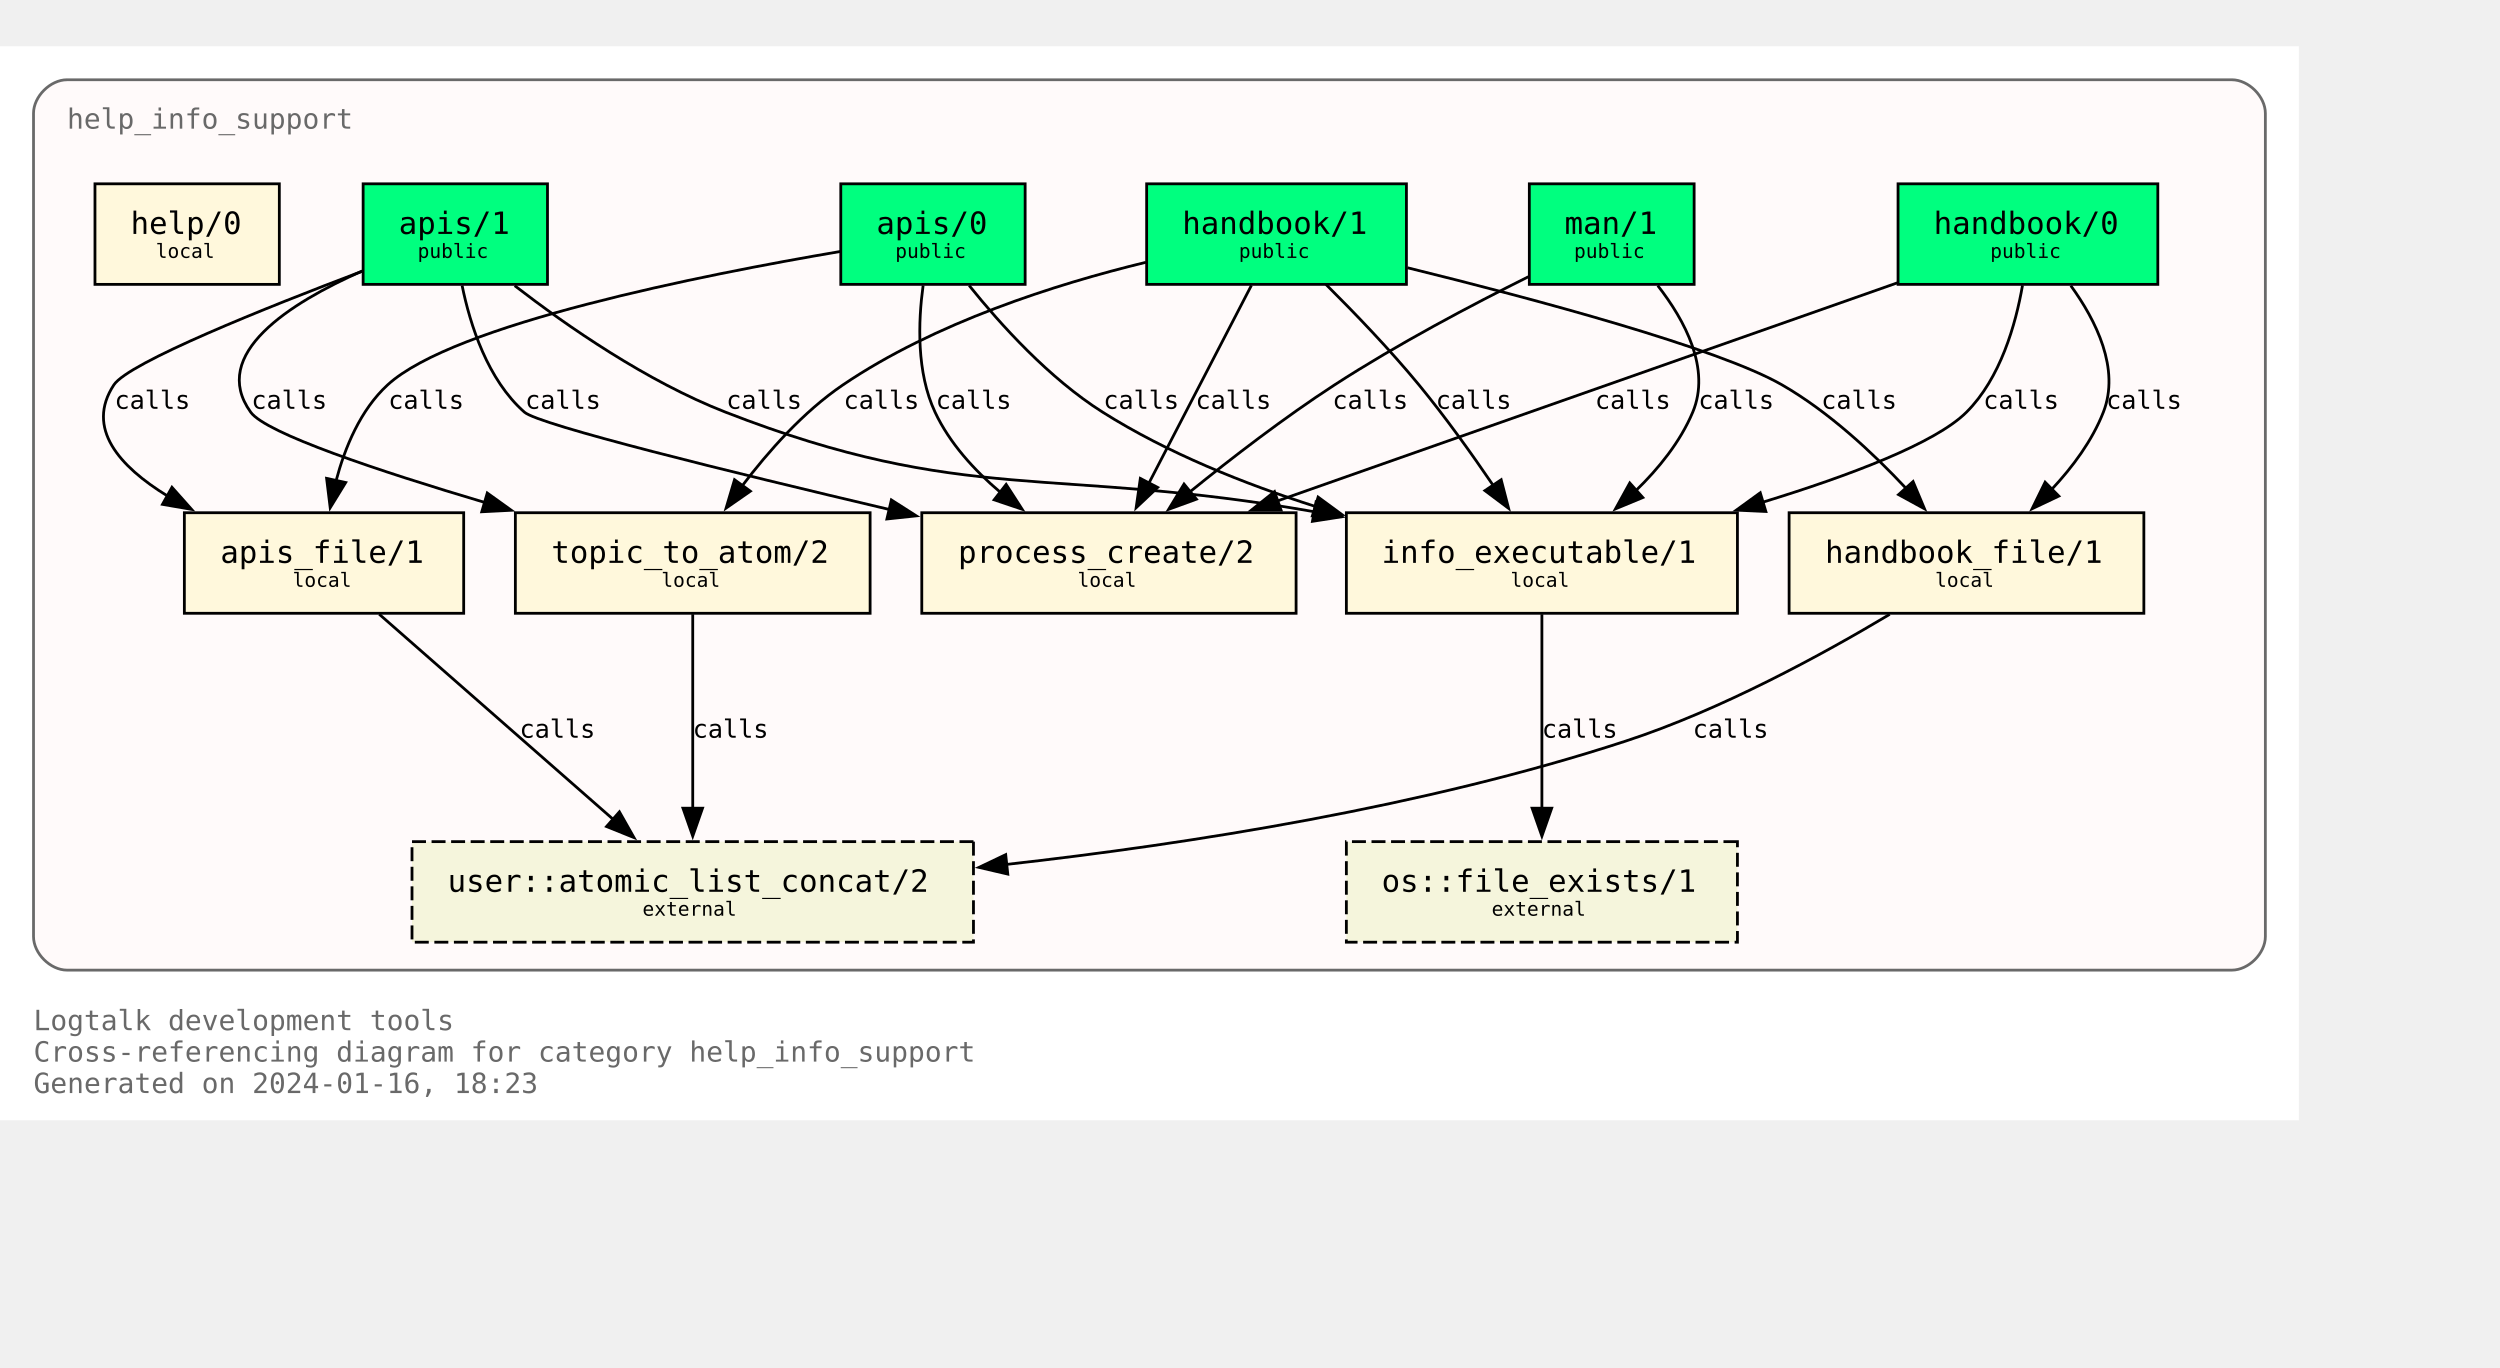
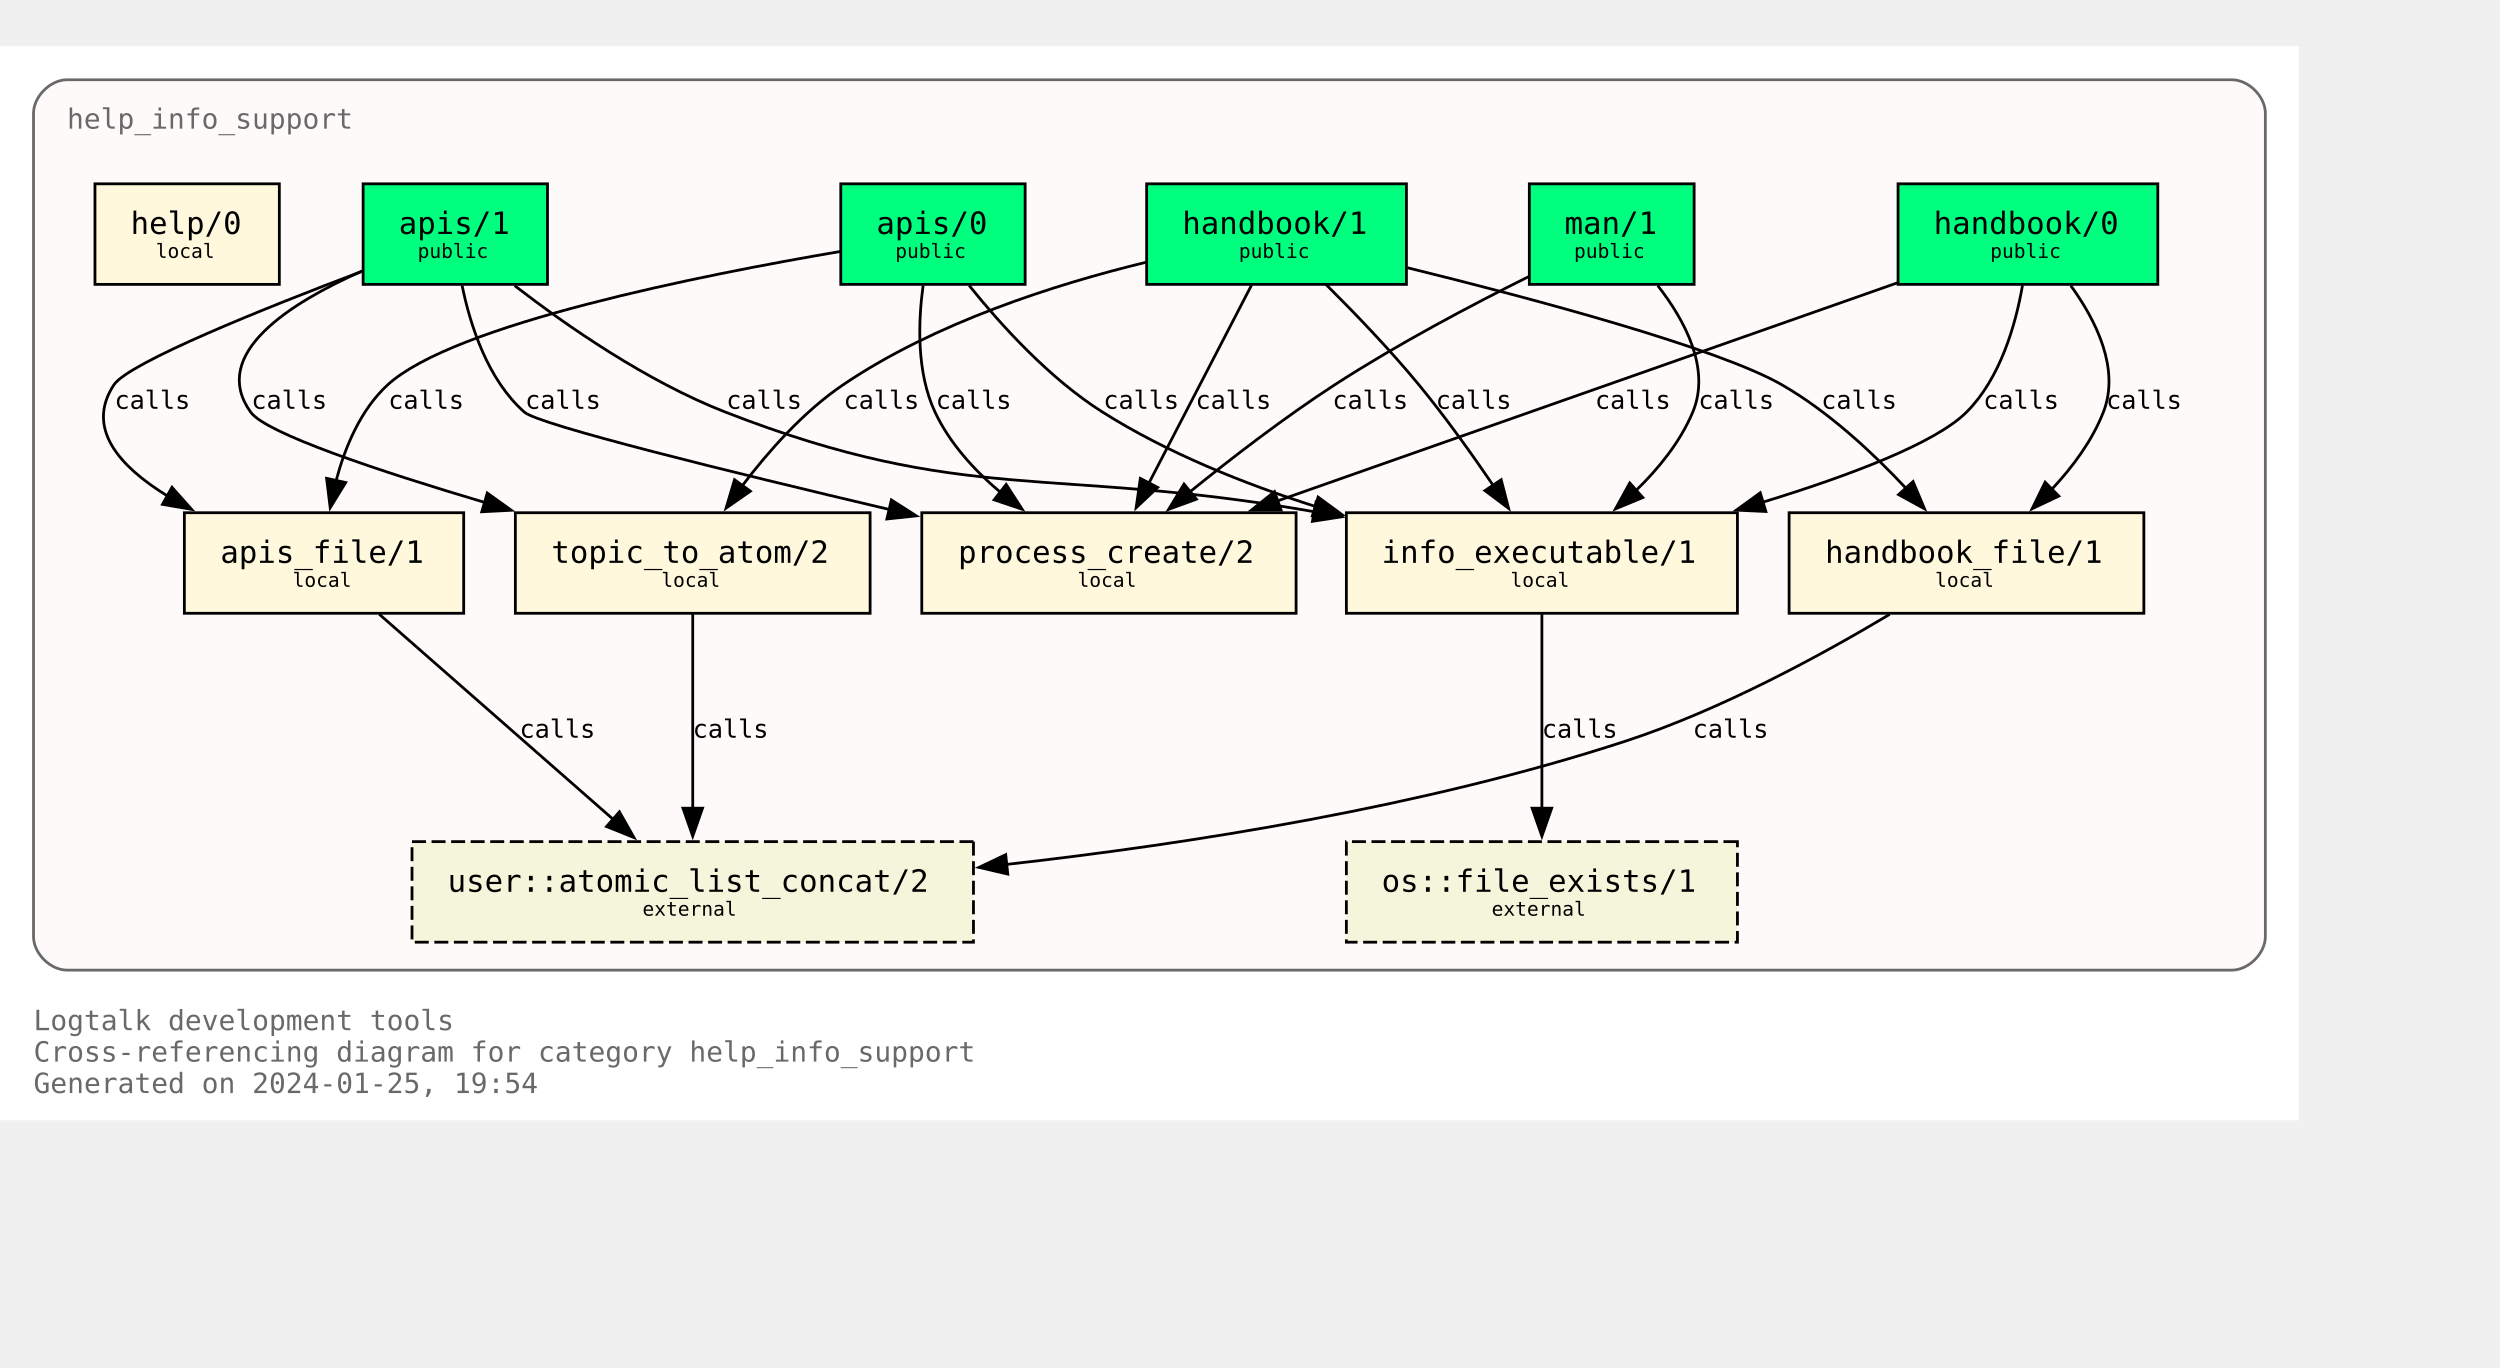
<svg xmlns="http://www.w3.org/2000/svg" xmlns:xlink="http://www.w3.org/1999/xlink" width="967pt" height="529pt" viewBox="72.00 72.00 895.00 456.50">
  <g id="graph0" class="graph" transform="scale(1 1) rotate(0) translate(76 452.5)">
    <polygon fill="white" stroke="none" points="-4,4 -4,-380.5 819,-380.5 819,4 -4,4" />
    <text text-anchor="start" x="8" y="-28.25" font-family="Monospace" font-size="10.00" fill="dimgray">Logtalk development tools</text>
    <text text-anchor="start" x="8" y="-17" font-family="Monospace" font-size="10.00" fill="dimgray">Cross-referencing diagram for category help_info_support</text>
-     <text text-anchor="start" x="8" y="-5.75" font-family="Monospace" font-size="10.00" fill="dimgray">Generated on 2024-01-16, 18:23</text>
+     <text text-anchor="start" x="8" y="-5.75" font-family="Monospace" font-size="10.00" fill="dimgray">Generated on 2024-01-25, 19:54</text>
    <g id="clust1" class="cluster">
      <g id="a_clust1">
        <a xlink:title="help_info_support">
          <path fill="snow" stroke="dimgray" d="M20,-49.75C20,-49.75 795,-49.75 795,-49.75 801,-49.75 807,-55.75 807,-61.75 807,-61.75 807,-356.5 807,-356.5 807,-362.5 801,-368.5 795,-368.5 795,-368.5 20,-368.5 20,-368.5 14,-368.5 8,-362.5 8,-356.5 8,-356.5 8,-61.75 8,-61.75 8,-55.75 14,-49.75 20,-49.75" />
          <g id="a_clust1_0">
-             <a xlink:href="https://github.com/LogtalkDotOrg/logtalk3/tree/10b069f6686056be78c16f819fd591b819998581/tools/help/help_info_support.lgt" xlink:title="https://github.com/LogtalkDotOrg/logtalk3/tree/10b069f6686056be78c16f819fd591b819998581/tools/help/help_info_support.lgt">
+             <a xlink:href="https://github.com/LogtalkDotOrg/logtalk3/tree/9992716d05472f4882940825804ad0124c5bd6f0/tools/help/help_info_support.lgt" xlink:title="https://github.com/LogtalkDotOrg/logtalk3/tree/9992716d05472f4882940825804ad0124c5bd6f0/tools/help/help_info_support.lgt">
              <text text-anchor="start" x="20" y="-351" font-family="Monospace" font-size="10.00" fill="dimgray">help_info_support</text>
            </a>
          </g>
        </a>
      </g>
    </g>
    <g id="node1" class="node">
      <g id="a_node1">
-         <a xlink:href="https://github.com/LogtalkDotOrg/logtalk3/tree/10b069f6686056be78c16f819fd591b819998581/tools/help/help_info_support.lgt#L32" xlink:title="https://github.com/LogtalkDotOrg/logtalk3/tree/10b069f6686056be78c16f819fd591b819998581/tools/help/help_info_support.lgt#L32">
+         <a xlink:href="https://github.com/LogtalkDotOrg/logtalk3/tree/9992716d05472f4882940825804ad0124c5bd6f0/tools/help/help_info_support.lgt#L32" xlink:title="https://github.com/LogtalkDotOrg/logtalk3/tree/9992716d05472f4882940825804ad0124c5bd6f0/tools/help/help_info_support.lgt#L32">
          <polygon fill="springgreen" stroke="black" points="768.5,-331.25 675.5,-331.25 675.5,-295.25 768.5,-295.25 768.5,-331.25" />
          <text text-anchor="start" x="683.38" y="-314.07" font-family="Monospace" font-size="9.00"> </text>
          <text text-anchor="start" x="688.25" y="-313.3" font-family="Monospace" font-size="11.00">handbook/0</text>
          <text text-anchor="start" x="755.38" y="-314.07" font-family="Monospace" font-size="9.00"> </text>
          <text text-anchor="start" x="683.38" y="-303.2" font-family="Monospace" font-size="9.00"> </text>
          <text text-anchor="start" x="708.5" y="-304.73" font-family="Monospace" font-size="7.00">public</text>
          <text text-anchor="start" x="755.38" y="-303.2" font-family="Monospace" font-size="9.00"> </text>
        </a>
      </g>
    </g>
    <g id="node8" class="node">
      <g id="a_node8">
-         <a xlink:href="https://github.com/LogtalkDotOrg/logtalk3/tree/10b069f6686056be78c16f819fd591b819998581/tools/help/help_info_support.lgt#L120" xlink:title="https://github.com/LogtalkDotOrg/logtalk3/tree/10b069f6686056be78c16f819fd591b819998581/tools/help/help_info_support.lgt#L120">
+         <a xlink:href="https://github.com/LogtalkDotOrg/logtalk3/tree/9992716d05472f4882940825804ad0124c5bd6f0/tools/help/help_info_support.lgt#L120" xlink:title="https://github.com/LogtalkDotOrg/logtalk3/tree/9992716d05472f4882940825804ad0124c5bd6f0/tools/help/help_info_support.lgt#L120">
          <polygon fill="cornsilk" stroke="black" points="618,-213.5 478,-213.5 478,-177.5 618,-177.5 618,-213.5" />
          <text text-anchor="start" x="485.88" y="-196.32" font-family="Monospace" font-size="9.00"> </text>
          <text text-anchor="start" x="490.62" y="-195.55" font-family="Monospace" font-size="11.00">info_executable/1</text>
          <text text-anchor="start" x="604.88" y="-196.32" font-family="Monospace" font-size="9.00"> </text>
          <text text-anchor="start" x="485.88" y="-185.45" font-family="Monospace" font-size="9.00"> </text>
          <text text-anchor="start" x="536.75" y="-186.97" font-family="Monospace" font-size="7.00">local</text>
          <text text-anchor="start" x="604.88" y="-185.45" font-family="Monospace" font-size="9.00"> </text>
        </a>
      </g>
    </g>
    <g id="edge1" class="edge">
      <g id="a_edge1">
-         <a xlink:href="https://github.com/LogtalkDotOrg/logtalk3/tree/10b069f6686056be78c16f819fd591b819998581/tools/help/help_info_support.lgt#L83" xlink:title="calls">
+         <a xlink:href="https://github.com/LogtalkDotOrg/logtalk3/tree/9992716d05472f4882940825804ad0124c5bd6f0/tools/help/help_info_support.lgt#L83" xlink:title="calls">
          <path fill="none" stroke="black" d="M720.06,-294.9C717.63,-280.92 712.17,-261.65 700,-249.5 688.85,-238.37 658.06,-226.77 627.08,-217.27" />
          <polygon fill="black" stroke="black" points="628.18,-213.94 617.59,-214.43 626.17,-220.65 628.18,-213.94" />
        </a>
      </g>
      <g id="a_edge1-label">
-         <a xlink:href="https://github.com/LogtalkDotOrg/logtalk3/tree/10b069f6686056be78c16f819fd591b819998581/tools/help/help_info_support.lgt#L83" xlink:title="https://github.com/LogtalkDotOrg/logtalk3/tree/10b069f6686056be78c16f819fd591b819998581/tools/help/help_info_support.lgt#L83">
+         <a xlink:href="https://github.com/LogtalkDotOrg/logtalk3/tree/9992716d05472f4882940825804ad0124c5bd6f0/tools/help/help_info_support.lgt#L83" xlink:title="https://github.com/LogtalkDotOrg/logtalk3/tree/9992716d05472f4882940825804ad0124c5bd6f0/tools/help/help_info_support.lgt#L83">
          <text text-anchor="start" x="706" y="-250.7" font-family="Monospace" font-size="9.00">calls</text>
        </a>
      </g>
    </g>
    <g id="node9" class="node">
      <g id="a_node9">
-         <a xlink:href="https://github.com/LogtalkDotOrg/logtalk3/tree/10b069f6686056be78c16f819fd591b819998581/tools/help/help_info_support.lgt#L133" xlink:title="https://github.com/LogtalkDotOrg/logtalk3/tree/10b069f6686056be78c16f819fd591b819998581/tools/help/help_info_support.lgt#L133">
+         <a xlink:href="https://github.com/LogtalkDotOrg/logtalk3/tree/9992716d05472f4882940825804ad0124c5bd6f0/tools/help/help_info_support.lgt#L133" xlink:title="https://github.com/LogtalkDotOrg/logtalk3/tree/9992716d05472f4882940825804ad0124c5bd6f0/tools/help/help_info_support.lgt#L133">
          <polygon fill="cornsilk" stroke="black" points="763.5,-213.5 636.5,-213.5 636.5,-177.5 763.5,-177.5 763.5,-213.5" />
          <text text-anchor="start" x="644.38" y="-196.32" font-family="Monospace" font-size="9.00"> </text>
          <text text-anchor="start" x="649.38" y="-195.55" font-family="Monospace" font-size="11.00">handbook_file/1</text>
          <text text-anchor="start" x="750.38" y="-196.32" font-family="Monospace" font-size="9.00"> </text>
          <text text-anchor="start" x="644.38" y="-185.45" font-family="Monospace" font-size="9.00"> </text>
          <text text-anchor="start" x="688.75" y="-186.97" font-family="Monospace" font-size="7.00">local</text>
          <text text-anchor="start" x="750.38" y="-185.45" font-family="Monospace" font-size="9.00"> </text>
        </a>
      </g>
    </g>
    <g id="edge2" class="edge">
      <g id="a_edge2">
-         <a xlink:href="https://github.com/LogtalkDotOrg/logtalk3/tree/10b069f6686056be78c16f819fd591b819998581/tools/help/help_info_support.lgt#L83" xlink:title="calls">
+         <a xlink:href="https://github.com/LogtalkDotOrg/logtalk3/tree/9992716d05472f4882940825804ad0124c5bd6f0/tools/help/help_info_support.lgt#L83" xlink:title="calls">
          <path fill="none" stroke="black" d="M737.34,-294.8C746.41,-282.28 755.05,-264.96 749,-249.5 745.01,-239.3 738.03,-229.89 730.57,-221.92" />
          <polygon fill="black" stroke="black" points="733.06,-219.46 723.49,-214.92 728.15,-224.44 733.06,-219.46" />
        </a>
      </g>
      <g id="a_edge2-label">
-         <a xlink:href="https://github.com/LogtalkDotOrg/logtalk3/tree/10b069f6686056be78c16f819fd591b819998581/tools/help/help_info_support.lgt#L83" xlink:title="https://github.com/LogtalkDotOrg/logtalk3/tree/10b069f6686056be78c16f819fd591b819998581/tools/help/help_info_support.lgt#L83">
+         <a xlink:href="https://github.com/LogtalkDotOrg/logtalk3/tree/9992716d05472f4882940825804ad0124c5bd6f0/tools/help/help_info_support.lgt#L83" xlink:title="https://github.com/LogtalkDotOrg/logtalk3/tree/9992716d05472f4882940825804ad0124c5bd6f0/tools/help/help_info_support.lgt#L83">
          <text text-anchor="start" x="750" y="-250.7" font-family="Monospace" font-size="9.00">calls</text>
        </a>
      </g>
    </g>
    <g id="node11" class="node">
      <g id="a_node11">
-         <a xlink:href="https://github.com/LogtalkDotOrg/logtalk3/tree/10b069f6686056be78c16f819fd591b819998581/tools/help/help_info_support.lgt#L177" xlink:title="https://github.com/LogtalkDotOrg/logtalk3/tree/10b069f6686056be78c16f819fd591b819998581/tools/help/help_info_support.lgt#L177">
+         <a xlink:href="https://github.com/LogtalkDotOrg/logtalk3/tree/9992716d05472f4882940825804ad0124c5bd6f0/tools/help/help_info_support.lgt#L177" xlink:title="https://github.com/LogtalkDotOrg/logtalk3/tree/9992716d05472f4882940825804ad0124c5bd6f0/tools/help/help_info_support.lgt#L177">
          <polygon fill="cornsilk" stroke="black" points="460,-213.5 326,-213.5 326,-177.5 460,-177.5 460,-213.5" />
          <text text-anchor="start" x="333.88" y="-196.32" font-family="Monospace" font-size="9.00"> </text>
          <text text-anchor="start" x="339" y="-195.55" font-family="Monospace" font-size="11.00">process_create/2</text>
          <text text-anchor="start" x="446.88" y="-196.32" font-family="Monospace" font-size="9.00"> </text>
          <text text-anchor="start" x="333.88" y="-185.45" font-family="Monospace" font-size="9.00"> </text>
          <text text-anchor="start" x="381.75" y="-186.97" font-family="Monospace" font-size="7.00">local</text>
          <text text-anchor="start" x="446.88" y="-185.45" font-family="Monospace" font-size="9.00"> </text>
        </a>
      </g>
    </g>
    <g id="edge3" class="edge">
      <g id="a_edge3">
-         <a xlink:href="https://github.com/LogtalkDotOrg/logtalk3/tree/10b069f6686056be78c16f819fd591b819998581/tools/help/help_info_support.lgt#L83" xlink:title="calls">
+         <a xlink:href="https://github.com/LogtalkDotOrg/logtalk3/tree/9992716d05472f4882940825804ad0124c5bd6f0/tools/help/help_info_support.lgt#L83" xlink:title="calls">
          <path fill="none" stroke="black" d="M675.21,-295.79C616.94,-275.29 517.27,-240.22 453.31,-217.72" />
          <polygon fill="black" stroke="black" points="454.61,-214.46 444.01,-214.45 452.28,-221.07 454.61,-214.46" />
        </a>
      </g>
      <g id="a_edge3-label">
-         <a xlink:href="https://github.com/LogtalkDotOrg/logtalk3/tree/10b069f6686056be78c16f819fd591b819998581/tools/help/help_info_support.lgt#L83" xlink:title="https://github.com/LogtalkDotOrg/logtalk3/tree/10b069f6686056be78c16f819fd591b819998581/tools/help/help_info_support.lgt#L83">
+         <a xlink:href="https://github.com/LogtalkDotOrg/logtalk3/tree/9992716d05472f4882940825804ad0124c5bd6f0/tools/help/help_info_support.lgt#L83" xlink:title="https://github.com/LogtalkDotOrg/logtalk3/tree/9992716d05472f4882940825804ad0124c5bd6f0/tools/help/help_info_support.lgt#L83">
          <text text-anchor="start" x="567" y="-250.7" font-family="Monospace" font-size="9.00">calls</text>
        </a>
      </g>
    </g>
    <g id="node2" class="node">
      <g id="a_node2">
-         <a xlink:href="https://github.com/LogtalkDotOrg/logtalk3/tree/10b069f6686056be78c16f819fd591b819998581/tools/help/help_info_support.lgt#L38" xlink:title="https://github.com/LogtalkDotOrg/logtalk3/tree/10b069f6686056be78c16f819fd591b819998581/tools/help/help_info_support.lgt#L38">
+         <a xlink:href="https://github.com/LogtalkDotOrg/logtalk3/tree/9992716d05472f4882940825804ad0124c5bd6f0/tools/help/help_info_support.lgt#L38" xlink:title="https://github.com/LogtalkDotOrg/logtalk3/tree/9992716d05472f4882940825804ad0124c5bd6f0/tools/help/help_info_support.lgt#L38">
          <polygon fill="springgreen" stroke="black" points="499.5,-331.25 406.5,-331.25 406.5,-295.25 499.5,-295.25 499.5,-331.25" />
          <text text-anchor="start" x="414.38" y="-314.07" font-family="Monospace" font-size="9.00"> </text>
          <text text-anchor="start" x="419.25" y="-313.3" font-family="Monospace" font-size="11.00">handbook/1</text>
          <text text-anchor="start" x="486.38" y="-314.07" font-family="Monospace" font-size="9.00"> </text>
          <text text-anchor="start" x="414.38" y="-303.2" font-family="Monospace" font-size="9.00"> </text>
          <text text-anchor="start" x="439.5" y="-304.73" font-family="Monospace" font-size="7.00">public</text>
          <text text-anchor="start" x="486.38" y="-303.2" font-family="Monospace" font-size="9.00"> </text>
        </a>
      </g>
    </g>
    <g id="node7" class="node">
      <g id="a_node7">
-         <a xlink:href="https://github.com/LogtalkDotOrg/logtalk3/tree/10b069f6686056be78c16f819fd591b819998581/tools/help/help_info_support.lgt#L109" xlink:title="https://github.com/LogtalkDotOrg/logtalk3/tree/10b069f6686056be78c16f819fd591b819998581/tools/help/help_info_support.lgt#L109">
+         <a xlink:href="https://github.com/LogtalkDotOrg/logtalk3/tree/9992716d05472f4882940825804ad0124c5bd6f0/tools/help/help_info_support.lgt#L109" xlink:title="https://github.com/LogtalkDotOrg/logtalk3/tree/9992716d05472f4882940825804ad0124c5bd6f0/tools/help/help_info_support.lgt#L109">
          <polygon fill="cornsilk" stroke="black" points="307.5,-213.5 180.5,-213.5 180.5,-177.5 307.5,-177.5 307.5,-213.5" />
          <text text-anchor="start" x="188.38" y="-196.32" font-family="Monospace" font-size="9.00"> </text>
          <text text-anchor="start" x="193.38" y="-195.55" font-family="Monospace" font-size="11.00">topic_to_atom/2</text>
          <text text-anchor="start" x="294.38" y="-196.32" font-family="Monospace" font-size="9.00"> </text>
          <text text-anchor="start" x="188.38" y="-185.45" font-family="Monospace" font-size="9.00"> </text>
          <text text-anchor="start" x="232.75" y="-186.97" font-family="Monospace" font-size="7.00">local</text>
          <text text-anchor="start" x="294.38" y="-185.45" font-family="Monospace" font-size="9.00"> </text>
        </a>
      </g>
    </g>
    <g id="edge4" class="edge">
      <g id="a_edge4">
-         <a xlink:href="https://github.com/LogtalkDotOrg/logtalk3/tree/10b069f6686056be78c16f819fd591b819998581/tools/help/help_info_support.lgt#L88" xlink:title="calls">
+         <a xlink:href="https://github.com/LogtalkDotOrg/logtalk3/tree/9992716d05472f4882940825804ad0124c5bd6f0/tools/help/help_info_support.lgt#L88" xlink:title="calls">
          <path fill="none" stroke="black" d="M406.24,-303.16C373.78,-295.28 330.64,-281.54 297.75,-259.25 283.65,-249.69 271.07,-235.5 261.63,-223.03" />
          <polygon fill="black" stroke="black" points="264.63,-221.21 255.94,-215.16 258.96,-225.32 264.63,-221.21" />
        </a>
      </g>
      <g id="a_edge4-label">
-         <a xlink:href="https://github.com/LogtalkDotOrg/logtalk3/tree/10b069f6686056be78c16f819fd591b819998581/tools/help/help_info_support.lgt#L88" xlink:title="https://github.com/LogtalkDotOrg/logtalk3/tree/10b069f6686056be78c16f819fd591b819998581/tools/help/help_info_support.lgt#L88">
+         <a xlink:href="https://github.com/LogtalkDotOrg/logtalk3/tree/9992716d05472f4882940825804ad0124c5bd6f0/tools/help/help_info_support.lgt#L88" xlink:title="https://github.com/LogtalkDotOrg/logtalk3/tree/9992716d05472f4882940825804ad0124c5bd6f0/tools/help/help_info_support.lgt#L88">
          <text text-anchor="start" x="298" y="-250.7" font-family="Monospace" font-size="9.00">calls</text>
        </a>
      </g>
    </g>
    <g id="edge5" class="edge">
      <g id="a_edge5">
-         <a xlink:href="https://github.com/LogtalkDotOrg/logtalk3/tree/10b069f6686056be78c16f819fd591b819998581/tools/help/help_info_support.lgt#L88" xlink:title="calls">
+         <a xlink:href="https://github.com/LogtalkDotOrg/logtalk3/tree/9992716d05472f4882940825804ad0124c5bd6f0/tools/help/help_info_support.lgt#L88" xlink:title="calls">
          <path fill="none" stroke="black" d="M470.71,-295.21C480.86,-285.12 493.61,-271.87 504,-259.25 513.35,-247.89 522.84,-234.63 530.59,-223.24" />
          <polygon fill="black" stroke="black" points="533.42,-225.31 536.08,-215.06 527.6,-221.42 533.42,-225.31" />
        </a>
      </g>
      <g id="a_edge5-label">
-         <a xlink:href="https://github.com/LogtalkDotOrg/logtalk3/tree/10b069f6686056be78c16f819fd591b819998581/tools/help/help_info_support.lgt#L88" xlink:title="https://github.com/LogtalkDotOrg/logtalk3/tree/10b069f6686056be78c16f819fd591b819998581/tools/help/help_info_support.lgt#L88">
+         <a xlink:href="https://github.com/LogtalkDotOrg/logtalk3/tree/9992716d05472f4882940825804ad0124c5bd6f0/tools/help/help_info_support.lgt#L88" xlink:title="https://github.com/LogtalkDotOrg/logtalk3/tree/9992716d05472f4882940825804ad0124c5bd6f0/tools/help/help_info_support.lgt#L88">
          <text text-anchor="start" x="510" y="-250.7" font-family="Monospace" font-size="9.00">calls</text>
        </a>
      </g>
    </g>
    <g id="edge6" class="edge">
      <g id="a_edge6">
-         <a xlink:href="https://github.com/LogtalkDotOrg/logtalk3/tree/10b069f6686056be78c16f819fd591b819998581/tools/help/help_info_support.lgt#L88" xlink:title="calls">
+         <a xlink:href="https://github.com/LogtalkDotOrg/logtalk3/tree/9992716d05472f4882940825804ad0124c5bd6f0/tools/help/help_info_support.lgt#L88" xlink:title="calls">
          <path fill="none" stroke="black" d="M499.84,-301.21C545.46,-289.98 611.16,-272.4 634,-259.25 650.7,-249.63 666.46,-234.95 678.38,-222.21" />
          <polygon fill="black" stroke="black" points="680.88,-224.67 684.98,-214.9 675.68,-219.98 680.88,-224.67" />
        </a>
      </g>
      <g id="a_edge6-label">
-         <a xlink:href="https://github.com/LogtalkDotOrg/logtalk3/tree/10b069f6686056be78c16f819fd591b819998581/tools/help/help_info_support.lgt#L88" xlink:title="https://github.com/LogtalkDotOrg/logtalk3/tree/10b069f6686056be78c16f819fd591b819998581/tools/help/help_info_support.lgt#L88">
+         <a xlink:href="https://github.com/LogtalkDotOrg/logtalk3/tree/9992716d05472f4882940825804ad0124c5bd6f0/tools/help/help_info_support.lgt#L88" xlink:title="https://github.com/LogtalkDotOrg/logtalk3/tree/9992716d05472f4882940825804ad0124c5bd6f0/tools/help/help_info_support.lgt#L88">
          <text text-anchor="start" x="648" y="-250.7" font-family="Monospace" font-size="9.00">calls</text>
        </a>
      </g>
    </g>
    <g id="edge7" class="edge">
      <g id="a_edge7">
-         <a xlink:href="https://github.com/LogtalkDotOrg/logtalk3/tree/10b069f6686056be78c16f819fd591b819998581/tools/help/help_info_support.lgt#L88" xlink:title="calls">
+         <a xlink:href="https://github.com/LogtalkDotOrg/logtalk3/tree/9992716d05472f4882940825804ad0124c5bd6f0/tools/help/help_info_support.lgt#L88" xlink:title="calls">
          <path fill="none" stroke="black" d="M444.02,-294.92C434.3,-276.17 418.66,-246 407.26,-224" />
          <polygon fill="black" stroke="black" points="410.45,-222.56 402.74,-215.29 404.24,-225.78 410.45,-222.56" />
        </a>
      </g>
      <g id="a_edge7-label">
-         <a xlink:href="https://github.com/LogtalkDotOrg/logtalk3/tree/10b069f6686056be78c16f819fd591b819998581/tools/help/help_info_support.lgt#L88" xlink:title="https://github.com/LogtalkDotOrg/logtalk3/tree/10b069f6686056be78c16f819fd591b819998581/tools/help/help_info_support.lgt#L88">
+         <a xlink:href="https://github.com/LogtalkDotOrg/logtalk3/tree/9992716d05472f4882940825804ad0124c5bd6f0/tools/help/help_info_support.lgt#L88" xlink:title="https://github.com/LogtalkDotOrg/logtalk3/tree/9992716d05472f4882940825804ad0124c5bd6f0/tools/help/help_info_support.lgt#L88">
          <text text-anchor="start" x="424" y="-250.7" font-family="Monospace" font-size="9.00">calls</text>
        </a>
      </g>
    </g>
    <g id="node3" class="node">
      <g id="a_node3">
-         <a xlink:href="https://github.com/LogtalkDotOrg/logtalk3/tree/10b069f6686056be78c16f819fd591b819998581/tools/help/help_info_support.lgt#L47" xlink:title="https://github.com/LogtalkDotOrg/logtalk3/tree/10b069f6686056be78c16f819fd591b819998581/tools/help/help_info_support.lgt#L47">
+         <a xlink:href="https://github.com/LogtalkDotOrg/logtalk3/tree/9992716d05472f4882940825804ad0124c5bd6f0/tools/help/help_info_support.lgt#L47" xlink:title="https://github.com/LogtalkDotOrg/logtalk3/tree/9992716d05472f4882940825804ad0124c5bd6f0/tools/help/help_info_support.lgt#L47">
          <polygon fill="springgreen" stroke="black" points="363,-331.25 297,-331.25 297,-295.25 363,-295.25 363,-331.25" />
          <text text-anchor="start" x="304.88" y="-314.07" font-family="Monospace" font-size="9.00"> </text>
          <text text-anchor="start" x="309.75" y="-313.3" font-family="Monospace" font-size="11.00">apis/0</text>
          <text text-anchor="start" x="349.88" y="-314.07" font-family="Monospace" font-size="9.00"> </text>
          <text text-anchor="start" x="304.88" y="-303.2" font-family="Monospace" font-size="9.00"> </text>
          <text text-anchor="start" x="316.5" y="-304.73" font-family="Monospace" font-size="7.00">public</text>
          <text text-anchor="start" x="349.88" y="-303.2" font-family="Monospace" font-size="9.00"> </text>
        </a>
      </g>
    </g>
    <g id="edge8" class="edge">
      <g id="a_edge8">
-         <a xlink:href="https://github.com/LogtalkDotOrg/logtalk3/tree/10b069f6686056be78c16f819fd591b819998581/tools/help/help_info_support.lgt#L94" xlink:title="calls">
+         <a xlink:href="https://github.com/LogtalkDotOrg/logtalk3/tree/9992716d05472f4882940825804ad0124c5bd6f0/tools/help/help_info_support.lgt#L94" xlink:title="calls">
          <path fill="none" stroke="black" d="M342.96,-294.85C354.2,-280.84 371.65,-261.56 390.75,-249.5 413.87,-234.89 441.47,-223.83 467.05,-215.7" />
          <polygon fill="black" stroke="black" points="467.88,-219.1 476.42,-212.83 465.83,-212.41 467.88,-219.1" />
        </a>
      </g>
      <g id="a_edge8-label">
-         <a xlink:href="https://github.com/LogtalkDotOrg/logtalk3/tree/10b069f6686056be78c16f819fd591b819998581/tools/help/help_info_support.lgt#L94" xlink:title="https://github.com/LogtalkDotOrg/logtalk3/tree/10b069f6686056be78c16f819fd591b819998581/tools/help/help_info_support.lgt#L94">
+         <a xlink:href="https://github.com/LogtalkDotOrg/logtalk3/tree/9992716d05472f4882940825804ad0124c5bd6f0/tools/help/help_info_support.lgt#L94" xlink:title="https://github.com/LogtalkDotOrg/logtalk3/tree/9992716d05472f4882940825804ad0124c5bd6f0/tools/help/help_info_support.lgt#L94">
          <text text-anchor="start" x="391" y="-250.7" font-family="Monospace" font-size="9.00">calls</text>
        </a>
      </g>
    </g>
    <g id="node10" class="node">
      <g id="a_node10">
-         <a xlink:href="https://github.com/LogtalkDotOrg/logtalk3/tree/10b069f6686056be78c16f819fd591b819998581/tools/help/help_info_support.lgt#L139" xlink:title="https://github.com/LogtalkDotOrg/logtalk3/tree/10b069f6686056be78c16f819fd591b819998581/tools/help/help_info_support.lgt#L139">
+         <a xlink:href="https://github.com/LogtalkDotOrg/logtalk3/tree/9992716d05472f4882940825804ad0124c5bd6f0/tools/help/help_info_support.lgt#L139" xlink:title="https://github.com/LogtalkDotOrg/logtalk3/tree/9992716d05472f4882940825804ad0124c5bd6f0/tools/help/help_info_support.lgt#L139">
          <polygon fill="cornsilk" stroke="black" points="162,-213.5 62,-213.5 62,-177.5 162,-177.5 162,-213.5" />
          <text text-anchor="start" x="69.88" y="-196.32" font-family="Monospace" font-size="9.00"> </text>
          <text text-anchor="start" x="74.88" y="-195.55" font-family="Monospace" font-size="11.00">apis_file/1</text>
          <text text-anchor="start" x="148.88" y="-196.32" font-family="Monospace" font-size="9.00"> </text>
          <text text-anchor="start" x="69.88" y="-185.45" font-family="Monospace" font-size="9.00"> </text>
          <text text-anchor="start" x="100.75" y="-186.97" font-family="Monospace" font-size="7.00">local</text>
          <text text-anchor="start" x="148.88" y="-185.45" font-family="Monospace" font-size="9.00"> </text>
        </a>
      </g>
    </g>
    <g id="edge9" class="edge">
      <g id="a_edge9">
-         <a xlink:href="https://github.com/LogtalkDotOrg/logtalk3/tree/10b069f6686056be78c16f819fd591b819998581/tools/help/help_info_support.lgt#L94" xlink:title="calls">
+         <a xlink:href="https://github.com/LogtalkDotOrg/logtalk3/tree/9992716d05472f4882940825804ad0124c5bd6f0/tools/help/help_info_support.lgt#L94" xlink:title="calls">
          <path fill="none" stroke="black" d="M296.79,-307.02C247.52,-298.65 158.33,-280.96 134.75,-259.25 125.06,-250.33 119.49,-236.96 116.29,-224.85" />
          <polygon fill="black" stroke="black" points="119.76,-224.32 114.21,-215.29 112.92,-225.8 119.76,-224.32" />
        </a>
      </g>
      <g id="a_edge9-label">
-         <a xlink:href="https://github.com/LogtalkDotOrg/logtalk3/tree/10b069f6686056be78c16f819fd591b819998581/tools/help/help_info_support.lgt#L94" xlink:title="https://github.com/LogtalkDotOrg/logtalk3/tree/10b069f6686056be78c16f819fd591b819998581/tools/help/help_info_support.lgt#L94">
+         <a xlink:href="https://github.com/LogtalkDotOrg/logtalk3/tree/9992716d05472f4882940825804ad0124c5bd6f0/tools/help/help_info_support.lgt#L94" xlink:title="https://github.com/LogtalkDotOrg/logtalk3/tree/9992716d05472f4882940825804ad0124c5bd6f0/tools/help/help_info_support.lgt#L94">
          <text text-anchor="start" x="135" y="-250.7" font-family="Monospace" font-size="9.00">calls</text>
        </a>
      </g>
    </g>
    <g id="edge10" class="edge">
      <g id="a_edge10">
-         <a xlink:href="https://github.com/LogtalkDotOrg/logtalk3/tree/10b069f6686056be78c16f819fd591b819998581/tools/help/help_info_support.lgt#L94" xlink:title="calls">
+         <a xlink:href="https://github.com/LogtalkDotOrg/logtalk3/tree/9992716d05472f4882940825804ad0124c5bd6f0/tools/help/help_info_support.lgt#L94" xlink:title="calls">
          <path fill="none" stroke="black" d="M326.48,-294.88C324.68,-281.78 324.09,-263.7 330.75,-249.5 335.96,-238.4 344.74,-228.75 354.09,-220.85" />
          <polygon fill="black" stroke="black" points="356.2,-223.64 361.94,-214.74 351.9,-218.12 356.2,-223.64" />
        </a>
      </g>
      <g id="a_edge10-label">
-         <a xlink:href="https://github.com/LogtalkDotOrg/logtalk3/tree/10b069f6686056be78c16f819fd591b819998581/tools/help/help_info_support.lgt#L94" xlink:title="https://github.com/LogtalkDotOrg/logtalk3/tree/10b069f6686056be78c16f819fd591b819998581/tools/help/help_info_support.lgt#L94">
+         <a xlink:href="https://github.com/LogtalkDotOrg/logtalk3/tree/9992716d05472f4882940825804ad0124c5bd6f0/tools/help/help_info_support.lgt#L94" xlink:title="https://github.com/LogtalkDotOrg/logtalk3/tree/9992716d05472f4882940825804ad0124c5bd6f0/tools/help/help_info_support.lgt#L94">
          <text text-anchor="start" x="331" y="-250.7" font-family="Monospace" font-size="9.00">calls</text>
        </a>
      </g>
    </g>
    <g id="node4" class="node">
      <g id="a_node4">
-         <a xlink:href="https://github.com/LogtalkDotOrg/logtalk3/tree/10b069f6686056be78c16f819fd591b819998581/tools/help/help_info_support.lgt#L53" xlink:title="https://github.com/LogtalkDotOrg/logtalk3/tree/10b069f6686056be78c16f819fd591b819998581/tools/help/help_info_support.lgt#L53">
+         <a xlink:href="https://github.com/LogtalkDotOrg/logtalk3/tree/9992716d05472f4882940825804ad0124c5bd6f0/tools/help/help_info_support.lgt#L53" xlink:title="https://github.com/LogtalkDotOrg/logtalk3/tree/9992716d05472f4882940825804ad0124c5bd6f0/tools/help/help_info_support.lgt#L53">
          <polygon fill="springgreen" stroke="black" points="192,-331.25 126,-331.25 126,-295.25 192,-295.25 192,-331.25" />
          <text text-anchor="start" x="133.88" y="-314.07" font-family="Monospace" font-size="9.00"> </text>
          <text text-anchor="start" x="138.75" y="-313.3" font-family="Monospace" font-size="11.00">apis/1</text>
          <text text-anchor="start" x="178.88" y="-314.07" font-family="Monospace" font-size="9.00"> </text>
          <text text-anchor="start" x="133.88" y="-303.2" font-family="Monospace" font-size="9.00"> </text>
          <text text-anchor="start" x="145.5" y="-304.73" font-family="Monospace" font-size="7.00">public</text>
          <text text-anchor="start" x="178.88" y="-303.2" font-family="Monospace" font-size="9.00"> </text>
        </a>
      </g>
    </g>
    <g id="edge11" class="edge">
      <g id="a_edge11">
-         <a xlink:href="https://github.com/LogtalkDotOrg/logtalk3/tree/10b069f6686056be78c16f819fd591b819998581/tools/help/help_info_support.lgt#L99" xlink:title="calls">
+         <a xlink:href="https://github.com/LogtalkDotOrg/logtalk3/tree/9992716d05472f4882940825804ad0124c5bd6f0/tools/help/help_info_support.lgt#L99" xlink:title="calls">
          <path fill="none" stroke="black" d="M125.7,-300.05C99.87,-288.65 70.78,-270.29 85.75,-249.5 91.2,-241.92 131.28,-228.54 169.73,-217.12" />
          <polygon fill="black" stroke="black" points="170.44,-220.56 179.05,-214.38 168.47,-213.84 170.44,-220.56" />
        </a>
      </g>
      <g id="a_edge11-label">
-         <a xlink:href="https://github.com/LogtalkDotOrg/logtalk3/tree/10b069f6686056be78c16f819fd591b819998581/tools/help/help_info_support.lgt#L99" xlink:title="https://github.com/LogtalkDotOrg/logtalk3/tree/10b069f6686056be78c16f819fd591b819998581/tools/help/help_info_support.lgt#L99">
+         <a xlink:href="https://github.com/LogtalkDotOrg/logtalk3/tree/9992716d05472f4882940825804ad0124c5bd6f0/tools/help/help_info_support.lgt#L99" xlink:title="https://github.com/LogtalkDotOrg/logtalk3/tree/9992716d05472f4882940825804ad0124c5bd6f0/tools/help/help_info_support.lgt#L99">
          <text text-anchor="start" x="86" y="-250.7" font-family="Monospace" font-size="9.00">calls</text>
        </a>
      </g>
    </g>
    <g id="edge12" class="edge">
      <g id="a_edge12">
-         <a xlink:href="https://github.com/LogtalkDotOrg/logtalk3/tree/10b069f6686056be78c16f819fd591b819998581/tools/help/help_info_support.lgt#L99" xlink:title="calls">
+         <a xlink:href="https://github.com/LogtalkDotOrg/logtalk3/tree/9992716d05472f4882940825804ad0124c5bd6f0/tools/help/help_info_support.lgt#L99" xlink:title="calls">
          <path fill="none" stroke="black" d="M180.26,-294.78C198.98,-280.33 227.58,-260.47 255.75,-249.5 341.99,-215.92 372.35,-230.43 466.63,-213.83" />
          <polygon fill="black" stroke="black" points="467.13,-217.3 476.33,-212.05 465.86,-210.42 467.13,-217.3" />
        </a>
      </g>
      <g id="a_edge12-label">
-         <a xlink:href="https://github.com/LogtalkDotOrg/logtalk3/tree/10b069f6686056be78c16f819fd591b819998581/tools/help/help_info_support.lgt#L99" xlink:title="https://github.com/LogtalkDotOrg/logtalk3/tree/10b069f6686056be78c16f819fd591b819998581/tools/help/help_info_support.lgt#L99">
+         <a xlink:href="https://github.com/LogtalkDotOrg/logtalk3/tree/9992716d05472f4882940825804ad0124c5bd6f0/tools/help/help_info_support.lgt#L99" xlink:title="https://github.com/LogtalkDotOrg/logtalk3/tree/9992716d05472f4882940825804ad0124c5bd6f0/tools/help/help_info_support.lgt#L99">
          <text text-anchor="start" x="256" y="-250.7" font-family="Monospace" font-size="9.00">calls</text>
        </a>
      </g>
    </g>
    <g id="edge13" class="edge">
      <g id="a_edge13">
-         <a xlink:href="https://github.com/LogtalkDotOrg/logtalk3/tree/10b069f6686056be78c16f819fd591b819998581/tools/help/help_info_support.lgt#L99" xlink:title="calls">
+         <a xlink:href="https://github.com/LogtalkDotOrg/logtalk3/tree/9992716d05472f4882940825804ad0124c5bd6f0/tools/help/help_info_support.lgt#L99" xlink:title="calls">
          <path fill="none" stroke="black" d="M125.63,-299.94C91.26,-286.94 41.99,-267.23 36.75,-259.25 26.59,-243.77 38.67,-230.11 55.92,-219.52" />
          <polygon fill="black" stroke="black" points="57.56,-222.61 64.6,-214.7 54.16,-216.5 57.56,-222.61" />
        </a>
      </g>
      <g id="a_edge13-label">
-         <a xlink:href="https://github.com/LogtalkDotOrg/logtalk3/tree/10b069f6686056be78c16f819fd591b819998581/tools/help/help_info_support.lgt#L99" xlink:title="https://github.com/LogtalkDotOrg/logtalk3/tree/10b069f6686056be78c16f819fd591b819998581/tools/help/help_info_support.lgt#L99">
+         <a xlink:href="https://github.com/LogtalkDotOrg/logtalk3/tree/9992716d05472f4882940825804ad0124c5bd6f0/tools/help/help_info_support.lgt#L99" xlink:title="https://github.com/LogtalkDotOrg/logtalk3/tree/9992716d05472f4882940825804ad0124c5bd6f0/tools/help/help_info_support.lgt#L99">
          <text text-anchor="start" x="37" y="-250.7" font-family="Monospace" font-size="9.00">calls</text>
        </a>
      </g>
    </g>
    <g id="edge14" class="edge">
      <g id="a_edge14">
-         <a xlink:href="https://github.com/LogtalkDotOrg/logtalk3/tree/10b069f6686056be78c16f819fd591b819998581/tools/help/help_info_support.lgt#L99" xlink:title="calls">
+         <a xlink:href="https://github.com/LogtalkDotOrg/logtalk3/tree/9992716d05472f4882940825804ad0124c5bd6f0/tools/help/help_info_support.lgt#L99" xlink:title="calls">
          <path fill="none" stroke="black" d="M161.43,-294.85C164.33,-280.65 170.56,-261.1 183.75,-249.5 188.93,-244.94 257.39,-228.09 314.61,-214.6" />
          <polygon fill="black" stroke="black" points="315.11,-218.08 324.04,-212.38 313.51,-211.26 315.11,-218.08" />
        </a>
      </g>
      <g id="a_edge14-label">
-         <a xlink:href="https://github.com/LogtalkDotOrg/logtalk3/tree/10b069f6686056be78c16f819fd591b819998581/tools/help/help_info_support.lgt#L99" xlink:title="https://github.com/LogtalkDotOrg/logtalk3/tree/10b069f6686056be78c16f819fd591b819998581/tools/help/help_info_support.lgt#L99">
+         <a xlink:href="https://github.com/LogtalkDotOrg/logtalk3/tree/9992716d05472f4882940825804ad0124c5bd6f0/tools/help/help_info_support.lgt#L99" xlink:title="https://github.com/LogtalkDotOrg/logtalk3/tree/9992716d05472f4882940825804ad0124c5bd6f0/tools/help/help_info_support.lgt#L99">
          <text text-anchor="start" x="184" y="-250.7" font-family="Monospace" font-size="9.00">calls</text>
        </a>
      </g>
    </g>
    <g id="node5" class="node">
      <g id="a_node5">
-         <a xlink:href="https://github.com/LogtalkDotOrg/logtalk3/tree/10b069f6686056be78c16f819fd591b819998581/tools/help/help_info_support.lgt#L62" xlink:title="https://github.com/LogtalkDotOrg/logtalk3/tree/10b069f6686056be78c16f819fd591b819998581/tools/help/help_info_support.lgt#L62">
+         <a xlink:href="https://github.com/LogtalkDotOrg/logtalk3/tree/9992716d05472f4882940825804ad0124c5bd6f0/tools/help/help_info_support.lgt#L62" xlink:title="https://github.com/LogtalkDotOrg/logtalk3/tree/9992716d05472f4882940825804ad0124c5bd6f0/tools/help/help_info_support.lgt#L62">
          <polygon fill="springgreen" stroke="black" points="602.5,-331.25 543.5,-331.25 543.5,-295.25 602.5,-295.25 602.5,-331.25" />
          <text text-anchor="start" x="551.38" y="-314.07" font-family="Monospace" font-size="9.00"> </text>
          <text text-anchor="start" x="556.12" y="-313.3" font-family="Monospace" font-size="11.00">man/1</text>
          <text text-anchor="start" x="589.38" y="-314.07" font-family="Monospace" font-size="9.00"> </text>
          <text text-anchor="start" x="551.38" y="-303.2" font-family="Monospace" font-size="9.00"> </text>
          <text text-anchor="start" x="559.5" y="-304.73" font-family="Monospace" font-size="7.00">public</text>
          <text text-anchor="start" x="589.38" y="-303.2" font-family="Monospace" font-size="9.00"> </text>
        </a>
      </g>
    </g>
    <g id="edge15" class="edge">
      <g id="a_edge15">
-         <a xlink:href="https://github.com/LogtalkDotOrg/logtalk3/tree/10b069f6686056be78c16f819fd591b819998581/tools/help/help_info_support.lgt#L105" xlink:title="calls">
+         <a xlink:href="https://github.com/LogtalkDotOrg/logtalk3/tree/9992716d05472f4882940825804ad0124c5bd6f0/tools/help/help_info_support.lgt#L105" xlink:title="calls">
          <path fill="none" stroke="black" d="M589.47,-294.82C599.22,-282.31 608.5,-264.99 602,-249.5 597.54,-238.87 589.79,-229.3 581.54,-221.31" />
          <polygon fill="black" stroke="black" points="584.13,-218.94 574.34,-214.88 579.46,-224.16 584.13,-218.94" />
        </a>
      </g>
      <g id="a_edge15-label">
-         <a xlink:href="https://github.com/LogtalkDotOrg/logtalk3/tree/10b069f6686056be78c16f819fd591b819998581/tools/help/help_info_support.lgt#L105" xlink:title="https://github.com/LogtalkDotOrg/logtalk3/tree/10b069f6686056be78c16f819fd591b819998581/tools/help/help_info_support.lgt#L105">
+         <a xlink:href="https://github.com/LogtalkDotOrg/logtalk3/tree/9992716d05472f4882940825804ad0124c5bd6f0/tools/help/help_info_support.lgt#L105" xlink:title="https://github.com/LogtalkDotOrg/logtalk3/tree/9992716d05472f4882940825804ad0124c5bd6f0/tools/help/help_info_support.lgt#L105">
          <text text-anchor="start" x="604" y="-250.7" font-family="Monospace" font-size="9.00">calls</text>
        </a>
      </g>
    </g>
    <g id="edge16" class="edge">
      <g id="a_edge16">
-         <a xlink:href="https://github.com/LogtalkDotOrg/logtalk3/tree/10b069f6686056be78c16f819fd591b819998581/tools/help/help_info_support.lgt#L105" xlink:title="calls">
+         <a xlink:href="https://github.com/LogtalkDotOrg/logtalk3/tree/9992716d05472f4882940825804ad0124c5bd6f0/tools/help/help_info_support.lgt#L105" xlink:title="calls">
          <path fill="none" stroke="black" d="M543.15,-297.98C523.05,-287.97 496.2,-273.82 473.75,-259.25 455.87,-247.65 436.99,-233.12 421.99,-220.97" />
          <polygon fill="black" stroke="black" points="424.32,-218.35 414.37,-214.72 419.88,-223.77 424.32,-218.35" />
        </a>
      </g>
      <g id="a_edge16-label">
-         <a xlink:href="https://github.com/LogtalkDotOrg/logtalk3/tree/10b069f6686056be78c16f819fd591b819998581/tools/help/help_info_support.lgt#L105" xlink:title="https://github.com/LogtalkDotOrg/logtalk3/tree/10b069f6686056be78c16f819fd591b819998581/tools/help/help_info_support.lgt#L105">
+         <a xlink:href="https://github.com/LogtalkDotOrg/logtalk3/tree/9992716d05472f4882940825804ad0124c5bd6f0/tools/help/help_info_support.lgt#L105" xlink:title="https://github.com/LogtalkDotOrg/logtalk3/tree/9992716d05472f4882940825804ad0124c5bd6f0/tools/help/help_info_support.lgt#L105">
          <text text-anchor="start" x="473" y="-250.7" font-family="Monospace" font-size="9.00">calls</text>
        </a>
      </g>
    </g>
    <g id="node6" class="node">
      <g id="a_node6">
-         <a xlink:href="https://github.com/LogtalkDotOrg/logtalk3/tree/10b069f6686056be78c16f819fd591b819998581/tools/help/help_info_support.lgt#L73" xlink:title="https://github.com/LogtalkDotOrg/logtalk3/tree/10b069f6686056be78c16f819fd591b819998581/tools/help/help_info_support.lgt#L73">
+         <a xlink:href="https://github.com/LogtalkDotOrg/logtalk3/tree/9992716d05472f4882940825804ad0124c5bd6f0/tools/help/help_info_support.lgt#L73" xlink:title="https://github.com/LogtalkDotOrg/logtalk3/tree/9992716d05472f4882940825804ad0124c5bd6f0/tools/help/help_info_support.lgt#L73">
          <polygon fill="cornsilk" stroke="black" points="96,-331.25 30,-331.25 30,-295.25 96,-295.25 96,-331.25" />
          <text text-anchor="start" x="37.88" y="-314.07" font-family="Monospace" font-size="9.00"> </text>
          <text text-anchor="start" x="42.75" y="-313.3" font-family="Monospace" font-size="11.00">help/0</text>
          <text text-anchor="start" x="82.88" y="-314.07" font-family="Monospace" font-size="9.00"> </text>
          <text text-anchor="start" x="37.88" y="-303.2" font-family="Monospace" font-size="9.00"> </text>
          <text text-anchor="start" x="51.75" y="-304.73" font-family="Monospace" font-size="7.00">local</text>
          <text text-anchor="start" x="82.88" y="-303.2" font-family="Monospace" font-size="9.00"> </text>
        </a>
      </g>
    </g>
    <g id="node12" class="node">
      <polygon fill="beige" stroke="black" stroke-dasharray="5,2" points="344.5,-95.75 143.5,-95.75 143.5,-59.75 344.5,-59.75 344.5,-95.75" />
      <text text-anchor="start" x="151.38" y="-78.58" font-family="Monospace" font-size="9.00"> </text>
      <text text-anchor="start" x="156.25" y="-77.8" font-family="Monospace" font-size="11.00">user::atomic_list_concat/2</text>
      <text text-anchor="start" x="331.38" y="-78.58" font-family="Monospace" font-size="9.00"> </text>
      <text text-anchor="start" x="151.38" y="-67.7" font-family="Monospace" font-size="9.00"> </text>
      <text text-anchor="start" x="226" y="-69.22" font-family="Monospace" font-size="7.00">external</text>
      <text text-anchor="start" x="331.38" y="-67.7" font-family="Monospace" font-size="9.00"> </text>
    </g>
    <g id="edge17" class="edge">
      <g id="a_edge17">
-         <a xlink:href="https://github.com/LogtalkDotOrg/logtalk3/tree/10b069f6686056be78c16f819fd591b819998581/tools/help/help_info_support.lgt#L109" xlink:title="calls">
+         <a xlink:href="https://github.com/LogtalkDotOrg/logtalk3/tree/9992716d05472f4882940825804ad0124c5bd6f0/tools/help/help_info_support.lgt#L109" xlink:title="calls">
          <path fill="none" stroke="black" d="M244,-177.17C244,-158.76 244,-129.35 244,-107.46" />
          <polygon fill="black" stroke="black" points="247.5,-107.71 244,-97.71 240.5,-107.71 247.5,-107.71" />
        </a>
      </g>
      <g id="a_edge17-label">
-         <a xlink:href="https://github.com/LogtalkDotOrg/logtalk3/tree/10b069f6686056be78c16f819fd591b819998581/tools/help/help_info_support.lgt#L109" xlink:title="https://github.com/LogtalkDotOrg/logtalk3/tree/10b069f6686056be78c16f819fd591b819998581/tools/help/help_info_support.lgt#L109">
+         <a xlink:href="https://github.com/LogtalkDotOrg/logtalk3/tree/9992716d05472f4882940825804ad0124c5bd6f0/tools/help/help_info_support.lgt#L109" xlink:title="https://github.com/LogtalkDotOrg/logtalk3/tree/9992716d05472f4882940825804ad0124c5bd6f0/tools/help/help_info_support.lgt#L109">
          <text text-anchor="start" x="244" y="-132.95" font-family="Monospace" font-size="9.00">calls</text>
        </a>
      </g>
    </g>
    <g id="node13" class="node">
      <g id="a_node13">
        <a xlink:href="https://logtalk.org/library/osp_0.html#file_exists/1" xlink:title="https://logtalk.org/library/osp_0.html#file_exists/1">
          <polygon fill="beige" stroke="black" stroke-dasharray="5,2" points="618,-95.75 478,-95.75 478,-59.75 618,-59.75 618,-95.75" />
          <text text-anchor="start" x="485.88" y="-78.58" font-family="Monospace" font-size="9.00"> </text>
          <text text-anchor="start" x="490.62" y="-77.8" font-family="Monospace" font-size="11.00">os::file_exists/1</text>
          <text text-anchor="start" x="604.88" y="-78.58" font-family="Monospace" font-size="9.00"> </text>
          <text text-anchor="start" x="485.88" y="-67.7" font-family="Monospace" font-size="9.00"> </text>
          <text text-anchor="start" x="530" y="-69.22" font-family="Monospace" font-size="7.00">external</text>
          <text text-anchor="start" x="604.88" y="-67.7" font-family="Monospace" font-size="9.00"> </text>
        </a>
      </g>
    </g>
    <g id="edge18" class="edge">
      <g id="a_edge18">
-         <a xlink:href="https://github.com/LogtalkDotOrg/logtalk3/tree/10b069f6686056be78c16f819fd591b819998581/tools/help/help_info_support.lgt#L120" xlink:title="calls">
+         <a xlink:href="https://github.com/LogtalkDotOrg/logtalk3/tree/9992716d05472f4882940825804ad0124c5bd6f0/tools/help/help_info_support.lgt#L120" xlink:title="calls">
          <path fill="none" stroke="black" d="M548,-177.17C548,-158.76 548,-129.35 548,-107.46" />
          <polygon fill="black" stroke="black" points="551.5,-107.71 548,-97.71 544.5,-107.71 551.5,-107.71" />
        </a>
      </g>
      <g id="a_edge18-label">
-         <a xlink:href="https://github.com/LogtalkDotOrg/logtalk3/tree/10b069f6686056be78c16f819fd591b819998581/tools/help/help_info_support.lgt#L120" xlink:title="https://github.com/LogtalkDotOrg/logtalk3/tree/10b069f6686056be78c16f819fd591b819998581/tools/help/help_info_support.lgt#L120">
+         <a xlink:href="https://github.com/LogtalkDotOrg/logtalk3/tree/9992716d05472f4882940825804ad0124c5bd6f0/tools/help/help_info_support.lgt#L120" xlink:title="https://github.com/LogtalkDotOrg/logtalk3/tree/9992716d05472f4882940825804ad0124c5bd6f0/tools/help/help_info_support.lgt#L120">
          <text text-anchor="start" x="548" y="-132.95" font-family="Monospace" font-size="9.00">calls</text>
        </a>
      </g>
    </g>
    <g id="edge19" class="edge">
      <g id="a_edge19">
-         <a xlink:href="https://github.com/LogtalkDotOrg/logtalk3/tree/10b069f6686056be78c16f819fd591b819998581/tools/help/help_info_support.lgt#L133" xlink:title="calls">
+         <a xlink:href="https://github.com/LogtalkDotOrg/logtalk3/tree/9992716d05472f4882940825804ad0124c5bd6f0/tools/help/help_info_support.lgt#L133" xlink:title="calls">
          <path fill="none" stroke="black" d="M672.52,-177.13C648.49,-162.76 612.18,-142.93 578,-131.75 506.13,-108.23 422.03,-94.97 356.2,-87.58" />
          <polygon fill="black" stroke="black" points="356.79,-84.13 346.47,-86.53 356.04,-91.09 356.79,-84.13" />
        </a>
      </g>
      <g id="a_edge19-label">
-         <a xlink:href="https://github.com/LogtalkDotOrg/logtalk3/tree/10b069f6686056be78c16f819fd591b819998581/tools/help/help_info_support.lgt#L133" xlink:title="https://github.com/LogtalkDotOrg/logtalk3/tree/10b069f6686056be78c16f819fd591b819998581/tools/help/help_info_support.lgt#L133">
+         <a xlink:href="https://github.com/LogtalkDotOrg/logtalk3/tree/9992716d05472f4882940825804ad0124c5bd6f0/tools/help/help_info_support.lgt#L133" xlink:title="https://github.com/LogtalkDotOrg/logtalk3/tree/9992716d05472f4882940825804ad0124c5bd6f0/tools/help/help_info_support.lgt#L133">
          <text text-anchor="start" x="602" y="-132.95" font-family="Monospace" font-size="9.00">calls</text>
        </a>
      </g>
    </g>
    <g id="edge20" class="edge">
      <g id="a_edge20">
-         <a xlink:href="https://github.com/LogtalkDotOrg/logtalk3/tree/10b069f6686056be78c16f819fd591b819998581/tools/help/help_info_support.lgt#L139" xlink:title="calls">
+         <a xlink:href="https://github.com/LogtalkDotOrg/logtalk3/tree/9992716d05472f4882940825804ad0124c5bd6f0/tools/help/help_info_support.lgt#L139" xlink:title="calls">
          <path fill="none" stroke="black" d="M131.76,-177.17C154.02,-157.65 190.38,-125.77 215.66,-103.6" />
          <polygon fill="black" stroke="black" points="217.75,-106.42 222.97,-97.2 213.14,-101.16 217.75,-106.42" />
        </a>
      </g>
      <g id="a_edge20-label">
-         <a xlink:href="https://github.com/LogtalkDotOrg/logtalk3/tree/10b069f6686056be78c16f819fd591b819998581/tools/help/help_info_support.lgt#L139" xlink:title="https://github.com/LogtalkDotOrg/logtalk3/tree/10b069f6686056be78c16f819fd591b819998581/tools/help/help_info_support.lgt#L139">
+         <a xlink:href="https://github.com/LogtalkDotOrg/logtalk3/tree/9992716d05472f4882940825804ad0124c5bd6f0/tools/help/help_info_support.lgt#L139" xlink:title="https://github.com/LogtalkDotOrg/logtalk3/tree/9992716d05472f4882940825804ad0124c5bd6f0/tools/help/help_info_support.lgt#L139">
          <text text-anchor="start" x="182" y="-132.95" font-family="Monospace" font-size="9.00">calls</text>
        </a>
      </g>
    </g>
  </g>
</svg>
